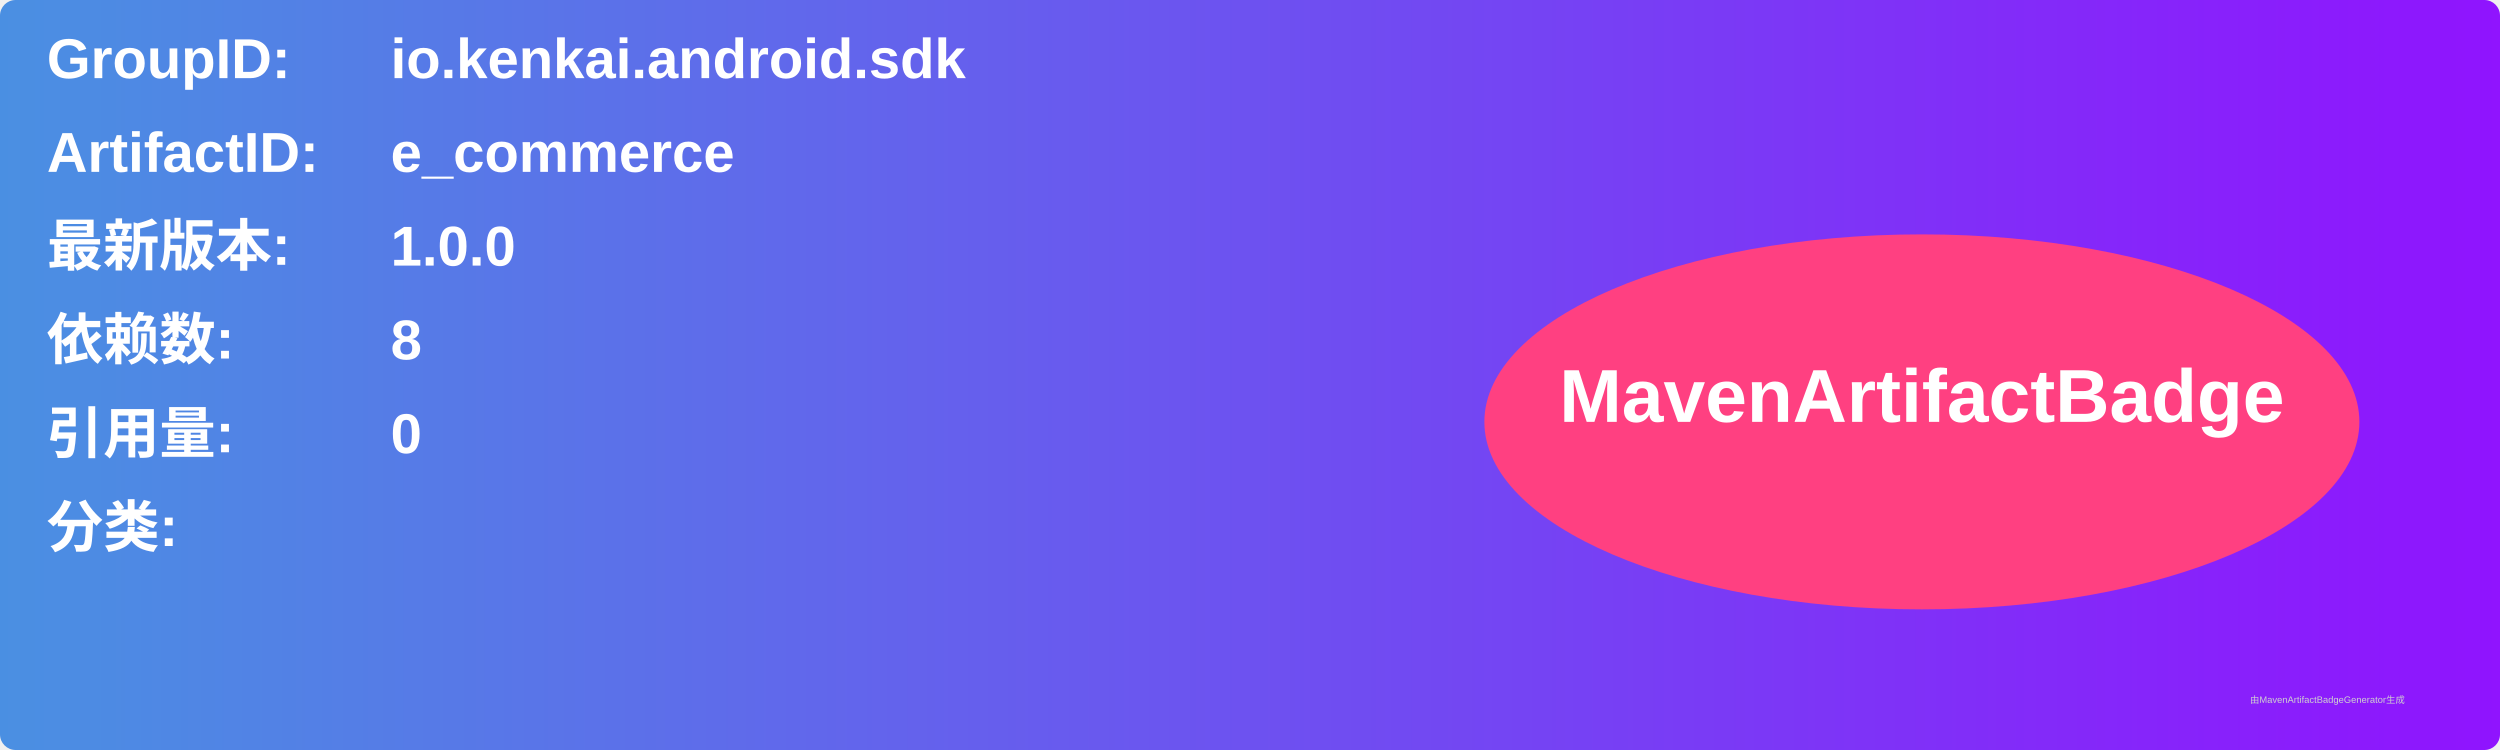
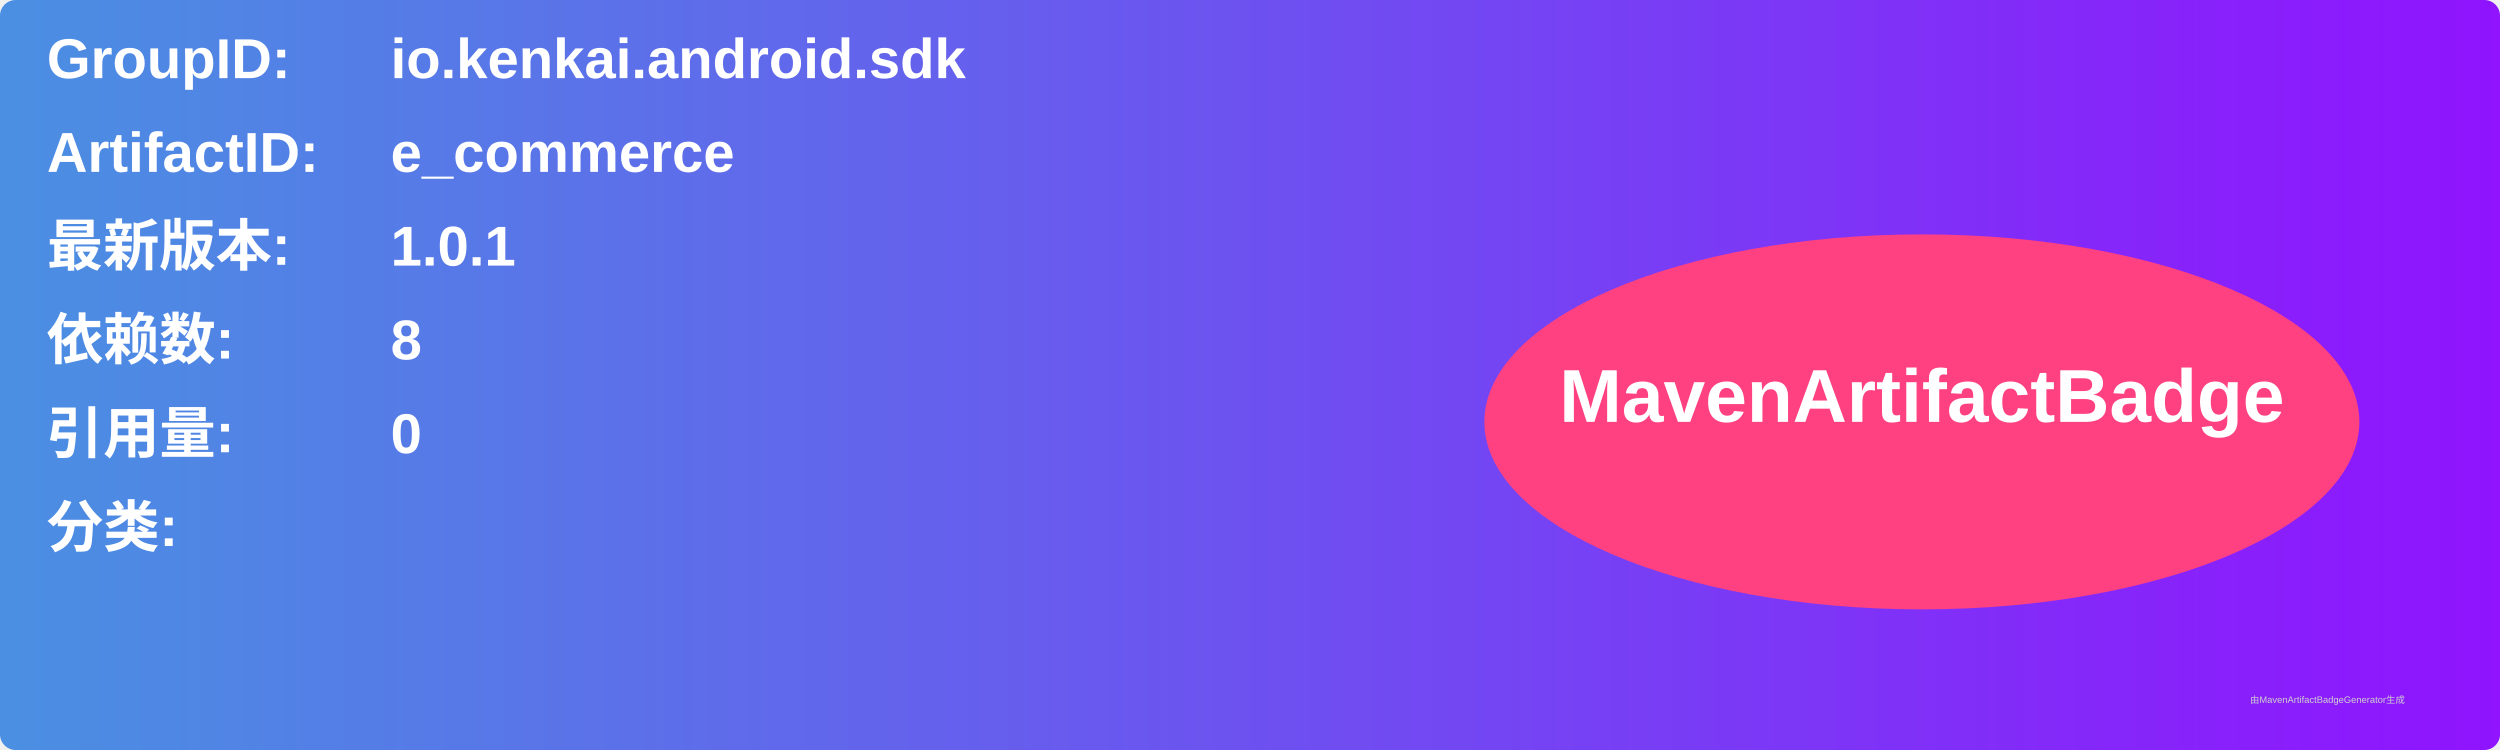
<svg xmlns="http://www.w3.org/2000/svg" width="800" height="240" viewBox="0 0 800 240">
  <linearGradient id="grad" x1="0%" y1="0%" x2="100%" y2="0%">
    <stop offset="0%" stop-color="#4a90e2" />
    <stop offset="100%" stop-color="#9013fe" />
  </linearGradient>
  <rect width="100%" height="100%" rx="5" ry="5" fill="url(#grad)" />
  <g transform="translate(15, 15)">
    <text x="0" y="10" font-family="Arial" font-size="18" fill="white" font-weight="bold" width="260">GroupID:</text>
    <text x="110" y="10" font-family="Arial" font-size="18" fill="white" font-weight="bold" width="460">io.kenkai.android.sdk</text>
    <text x="0" y="40" font-family="Arial" font-size="18" fill="white" font-weight="bold" width="260">ArtifactID:</text>
    <text x="110" y="40" font-family="Arial" font-size="18" fill="white" font-weight="bold" width="460">e_commerce</text>
    <text x="0" y="70" font-family="Arial" font-size="18" fill="white" font-weight="bold">最新版本:</text>
    <text x="110" y="70" font-family="Arial" font-size="18" fill="white" font-weight="bold">
-       <tspan font-weight="bold">1.0.0</tspan>
+       <tspan font-weight="bold">1.0.1</tspan>
    </text>
    <text x="0" y="100" font-family="Arial" font-size="18" fill="white" font-weight="bold">依赖数: </text>
    <text x="110" y="100" font-family="Arial" font-size="18" fill="white">
      <tspan font-weight="bold">8</tspan>
    </text>
    <text x="0" y="130" font-family="Arial" font-size="18" fill="white" font-weight="bold">引用量: </text>
    <text x="110" y="130" font-family="Arial" font-size="18" fill="white">
      <tspan font-weight="bold">0</tspan>
    </text>
    <text x="0" y="160" font-family="Arial" font-size="18" fill="white" font-weight="bold">分类:</text>
    <text x="10" y="190" font-family="Arial" font-size="10" fill="white">
      <tspan font-weight="bold" />
    </text>
    <ellipse cx="600" cy="120" rx="140" ry="60" fill="#ff4081" />
    <text x="600" y="120" text-anchor="middle" font-family="Arial" font-size="24" fill="white" font-weight="bold">MavenArtifactBadge</text>
  </g>
  <text x="720" y="225" font-family="Arial" font-size="3" fill="#d0d0d0">由MavenArtifactBadgeGenerator生成</text>
</svg>
